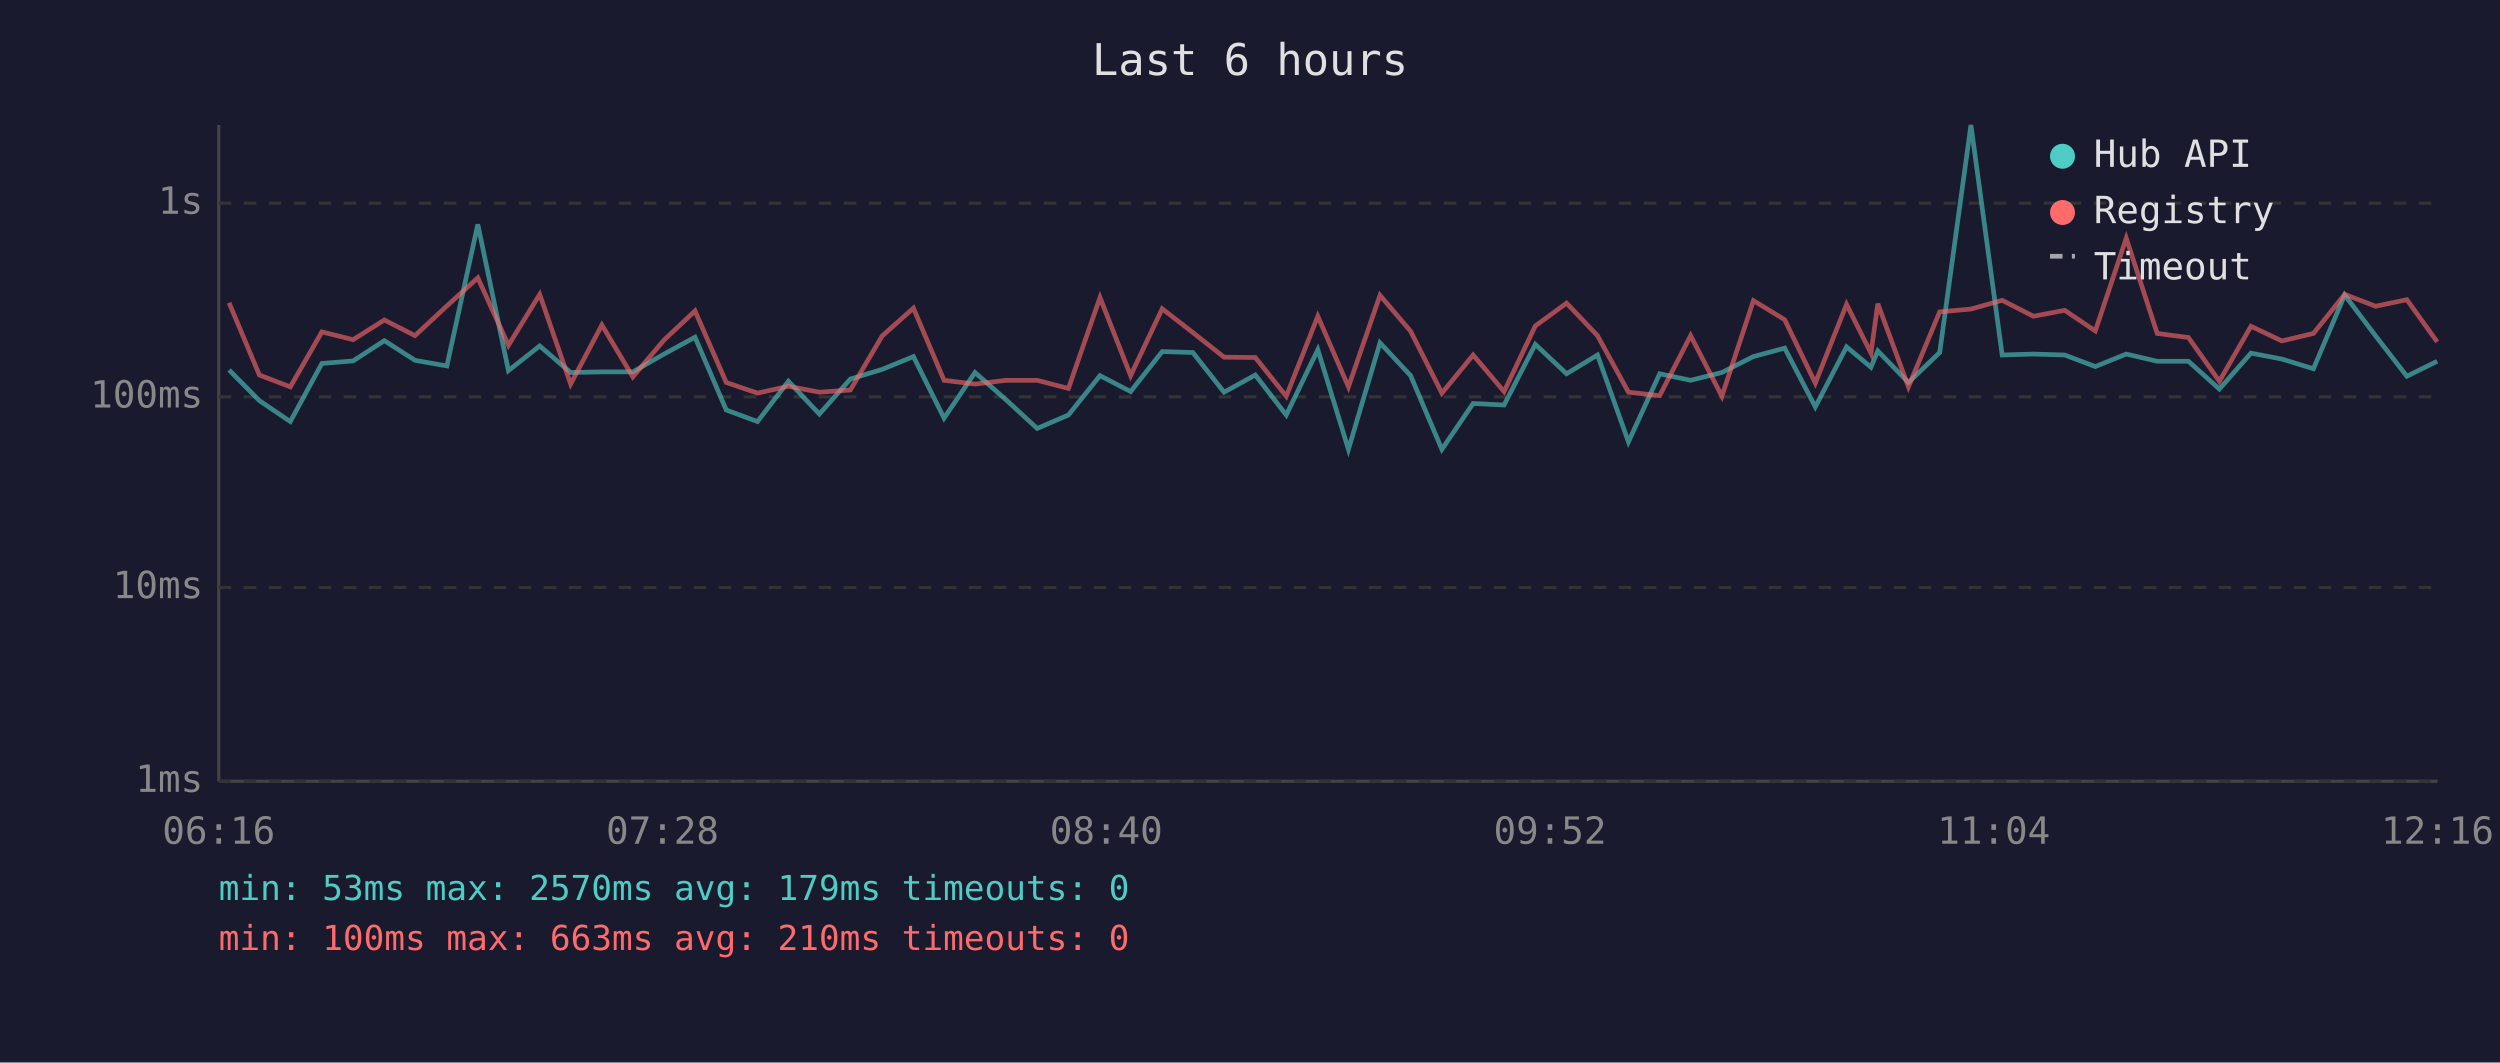
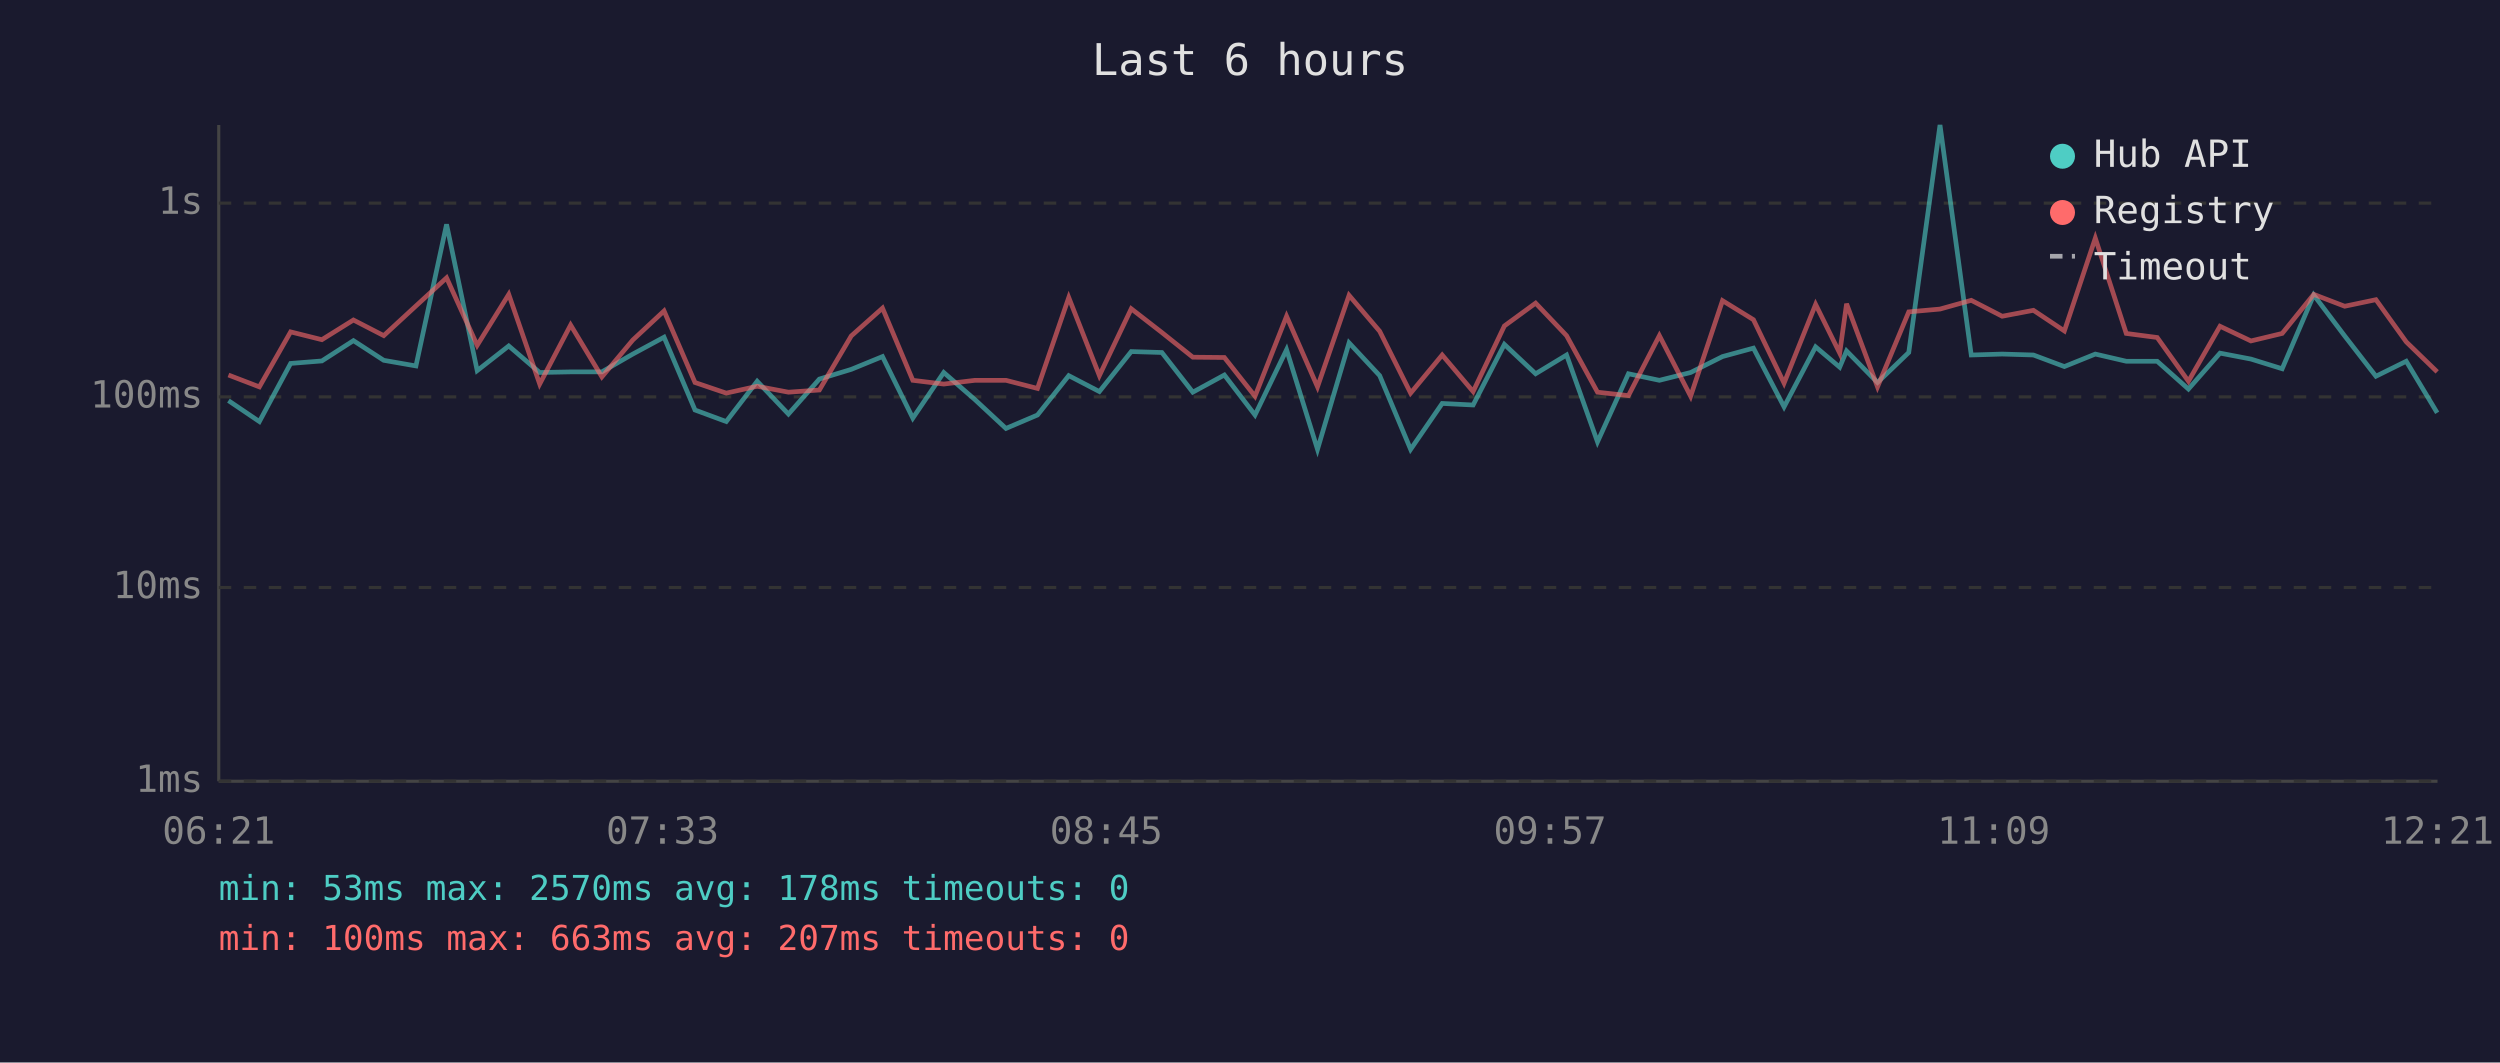
<svg xmlns="http://www.w3.org/2000/svg" viewBox="0 0 800 340" font-family="monospace" font-size="12">
  <rect width="800" height="340" fill="#1a1a2e" />
  <text x="400" y="24" fill="#e0e0e0" font-size="14" text-anchor="middle">Last 6 hours</text>
  <line x1="70" y1="40" x2="70" y2="250" stroke="#444" stroke-width="1" />
  <line x1="70" y1="250" x2="780" y2="250" stroke="#444" stroke-width="1" />
  <line x1="70" y1="250" x2="780" y2="250" stroke="#333" stroke-width="1" stroke-dasharray="4" />
  <text x="65" y="250" fill="#888" text-anchor="end" dominant-baseline="middle">1ms</text>
  <line x1="70" y1="188" x2="780" y2="188" stroke="#333" stroke-width="1" stroke-dasharray="4" />
  <text x="65" y="188" fill="#888" text-anchor="end" dominant-baseline="middle">10ms</text>
  <line x1="70" y1="127" x2="780" y2="127" stroke="#333" stroke-width="1" stroke-dasharray="4" />
  <text x="65" y="127" fill="#888" text-anchor="end" dominant-baseline="middle">100ms</text>
  <line x1="70" y1="65" x2="780" y2="65" stroke="#333" stroke-width="1" stroke-dasharray="4" />
  <text x="65" y="65" fill="#888" text-anchor="end" dominant-baseline="middle">1s</text>
-   <text x="70" y="270" fill="#888" text-anchor="middle">06:16</text>
-   <text x="212" y="270" fill="#888" text-anchor="middle">07:28</text>
-   <text x="354" y="270" fill="#888" text-anchor="middle">08:40</text>
-   <text x="496" y="270" fill="#888" text-anchor="middle">09:52</text>
-   <text x="638" y="270" fill="#888" text-anchor="middle">11:04</text>
-   <text x="780" y="270" fill="#888" text-anchor="middle">12:16</text>
-   <polyline points="73.3,118.4 83.0,128.2 92.9,134.9 103.0,116.3 113.0,115.5 123.0,109.0 132.8,115.3 143.0,117.1 152.9,71.8 162.7,118.6 172.7,110.7 182.6,119.2 192.6,119.0 202.5,119.0 212.5,113.3 222.4,107.9 232.4,131.2 242.4,134.9 252.3,122.0 262.2,132.5 272.1,121.3 282.3,118.2 292.3,114.1 302.1,133.8 312.0,119.2 321.9,127.9 331.9,137.1 341.9,132.8 352.0,120.2 361.8,125.3 371.9,112.5 381.7,112.8 391.7,125.5 401.7,120.0 411.6,132.8 421.7,111.9 431.5,143.8 441.6,109.7 451.4,120.2 461.4,143.8 471.4,129.1 481.3,129.6 491.3,110.2 501.3,119.6 511.2,113.6 521.1,141.4 531.1,119.6 541.0,121.7 551.0,119.2 561.1,114.1 571.1,111.4 580.9,130.2 590.9,111.0 598.7,117.5 600.9,112.3 610.7,122.4 620.7,112.8 630.7,40.0 640.7,113.6 650.7,113.3 660.7,113.6 670.5,117.3 680.4,113.3 690.3,115.6 700.3,115.6 710.2,124.5 720.3,113.0 730.2,114.9 740.3,118.0 750.3,94.4 760.2,107.5 770.2,120.4 779.9,115.6" fill="none" stroke="#4ecdc4" stroke-width="1.5" opacity="0.6" />
-   <polyline points="73.3,96.9 83.0,120.0 92.9,123.8 103.0,106.2 113.0,108.7 123.0,102.4 132.8,107.4 143.0,97.9 152.9,88.9 162.7,110.5 172.7,94.2 182.6,122.9 192.6,104.0 202.5,120.6 212.5,108.8 222.4,99.5 232.4,122.4 242.4,125.8 252.3,123.6 262.2,125.5 272.1,124.8 282.3,107.5 292.3,98.6 302.1,121.7 312.0,122.9 321.9,121.7 331.9,121.7 341.9,124.3 352.0,95.2 361.8,120.2 371.9,98.8 381.7,106.4 391.7,114.3 401.7,114.4 411.6,126.8 421.7,101.2 431.5,123.8 441.6,94.5 451.4,106.0 461.4,125.8 471.4,113.6 481.3,125.3 491.3,104.3 501.3,97.0 511.2,107.4 521.1,125.5 531.1,126.6 541.0,107.4 551.0,126.8 561.1,96.2 571.1,102.3 580.9,122.6 590.9,97.4 598.7,113.0 600.9,97.2 610.7,123.8 620.7,99.8 630.7,98.9 640.7,96.1 650.7,101.2 660.7,99.3 670.5,105.9 680.4,76.2 690.3,106.7 700.3,108.0 710.2,122.0 720.3,104.4 730.2,109.1 740.3,106.7 750.3,94.2 760.2,98.0 770.2,95.9 779.9,109.4" fill="none" stroke="#ff6b6b" stroke-width="1.5" opacity="0.6" />
+   <text x="70" y="270" fill="#888" text-anchor="middle">06:21</text>
+   <text x="212" y="270" fill="#888" text-anchor="middle">07:33</text>
+   <text x="354" y="270" fill="#888" text-anchor="middle">08:45</text>
+   <text x="496" y="270" fill="#888" text-anchor="middle">09:57</text>
+   <text x="638" y="270" fill="#888" text-anchor="middle">11:09</text>
+   <text x="780" y="270" fill="#888" text-anchor="middle">12:21</text>
+   <polyline points="73.1,128.2 83.0,134.9 93.0,116.3 103.0,115.5 113.1,109.0 122.8,115.3 133.1,117.1 142.9,71.8 152.7,118.6 162.8,110.7 172.7,119.2 182.6,119.0 192.6,119.0 202.5,113.3 212.5,107.9 222.4,131.2 232.4,134.9 242.3,122.0 252.3,132.5 262.2,121.3 272.4,118.2 282.4,114.1 292.1,133.8 302.0,119.2 312.0,127.9 321.9,137.1 332.0,132.8 342.0,120.2 351.8,125.3 362.0,112.5 371.8,112.8 381.7,125.5 391.8,120.0 401.6,132.8 411.7,111.9 421.6,143.8 431.7,109.7 441.5,120.2 451.4,143.8 461.5,129.1 471.4,129.6 481.4,110.2 491.4,119.6 501.3,113.6 511.2,141.4 521.1,119.6 531.0,121.7 541.0,119.2 551.2,114.1 561.1,111.4 570.9,130.2 581.0,111.0 588.7,117.5 590.9,112.3 600.8,122.4 610.8,112.8 620.8,40.0 630.8,113.6 640.7,113.3 650.7,113.6 660.6,117.3 670.5,113.3 680.4,115.6 690.3,115.6 700.3,124.5 710.4,113.0 720.3,114.9 730.3,118.0 740.4,94.4 750.3,107.5 760.3,120.4 770.0,115.6 779.9,132.1" fill="none" stroke="#4ecdc4" stroke-width="1.5" opacity="0.6" />
+   <polyline points="73.1,120.0 83.0,123.8 93.0,106.2 103.0,108.7 113.1,102.4 122.8,107.4 133.1,97.9 142.9,88.9 152.7,110.5 162.8,94.2 172.7,122.9 182.6,104.0 192.6,120.6 202.5,108.8 212.5,99.5 222.4,122.4 232.4,125.8 242.3,123.6 252.3,125.5 262.2,124.8 272.4,107.5 282.4,98.6 292.1,121.7 302.0,122.9 312.0,121.7 321.9,121.7 332.0,124.3 342.0,95.2 351.8,120.2 362.0,98.8 371.8,106.4 381.7,114.3 391.8,114.4 401.6,126.8 411.7,101.2 421.6,123.8 431.7,94.5 441.5,106.0 451.4,125.8 461.5,113.6 471.4,125.3 481.4,104.3 491.4,97.0 501.3,107.4 511.2,125.5 521.1,126.6 531.0,107.4 541.0,126.8 551.2,96.2 561.1,102.3 570.9,122.6 581.0,97.4 588.7,113.0 590.9,97.2 600.8,123.8 610.8,99.8 620.8,98.9 630.8,96.1 640.7,101.2 650.7,99.3 660.6,105.9 670.5,76.2 680.4,106.7 690.3,108.0 700.3,122.0 710.4,104.4 720.3,109.1 730.3,106.7 740.4,94.2 750.3,98.0 760.3,95.9 770.0,109.4 779.9,119.0" fill="none" stroke="#ff6b6b" stroke-width="1.5" opacity="0.6" />
  <circle cx="660" cy="50" r="4" fill="#4ecdc4" />
  <text x="670" y="50" fill="#e0e0e0" dominant-baseline="middle">Hub API</text>
  <circle cx="660" cy="68" r="4" fill="#ff6b6b" />
  <text x="670" y="68" fill="#e0e0e0" dominant-baseline="middle">Registry</text>
  <line x1="656" y1="82" x2="664" y2="82" stroke="#e0e0e0" stroke-width="1.5" stroke-dasharray="4,3" opacity="0.7" />
  <text x="670" y="86" fill="#e0e0e0" dominant-baseline="middle">Timeout</text>
-   <text x="70" y="288" fill="#4ecdc4" font-size="11">min: 53ms  max: 2570ms  avg: 179ms  timeouts: 0</text>
-   <text x="70" y="304" fill="#ff6b6b" font-size="11">min: 100ms  max: 663ms  avg: 210ms  timeouts: 0</text>
+   <text x="70" y="288" fill="#4ecdc4" font-size="11">min: 53ms  max: 2570ms  avg: 178ms  timeouts: 0</text>
+   <text x="70" y="304" fill="#ff6b6b" font-size="11">min: 100ms  max: 663ms  avg: 207ms  timeouts: 0</text>
</svg>
